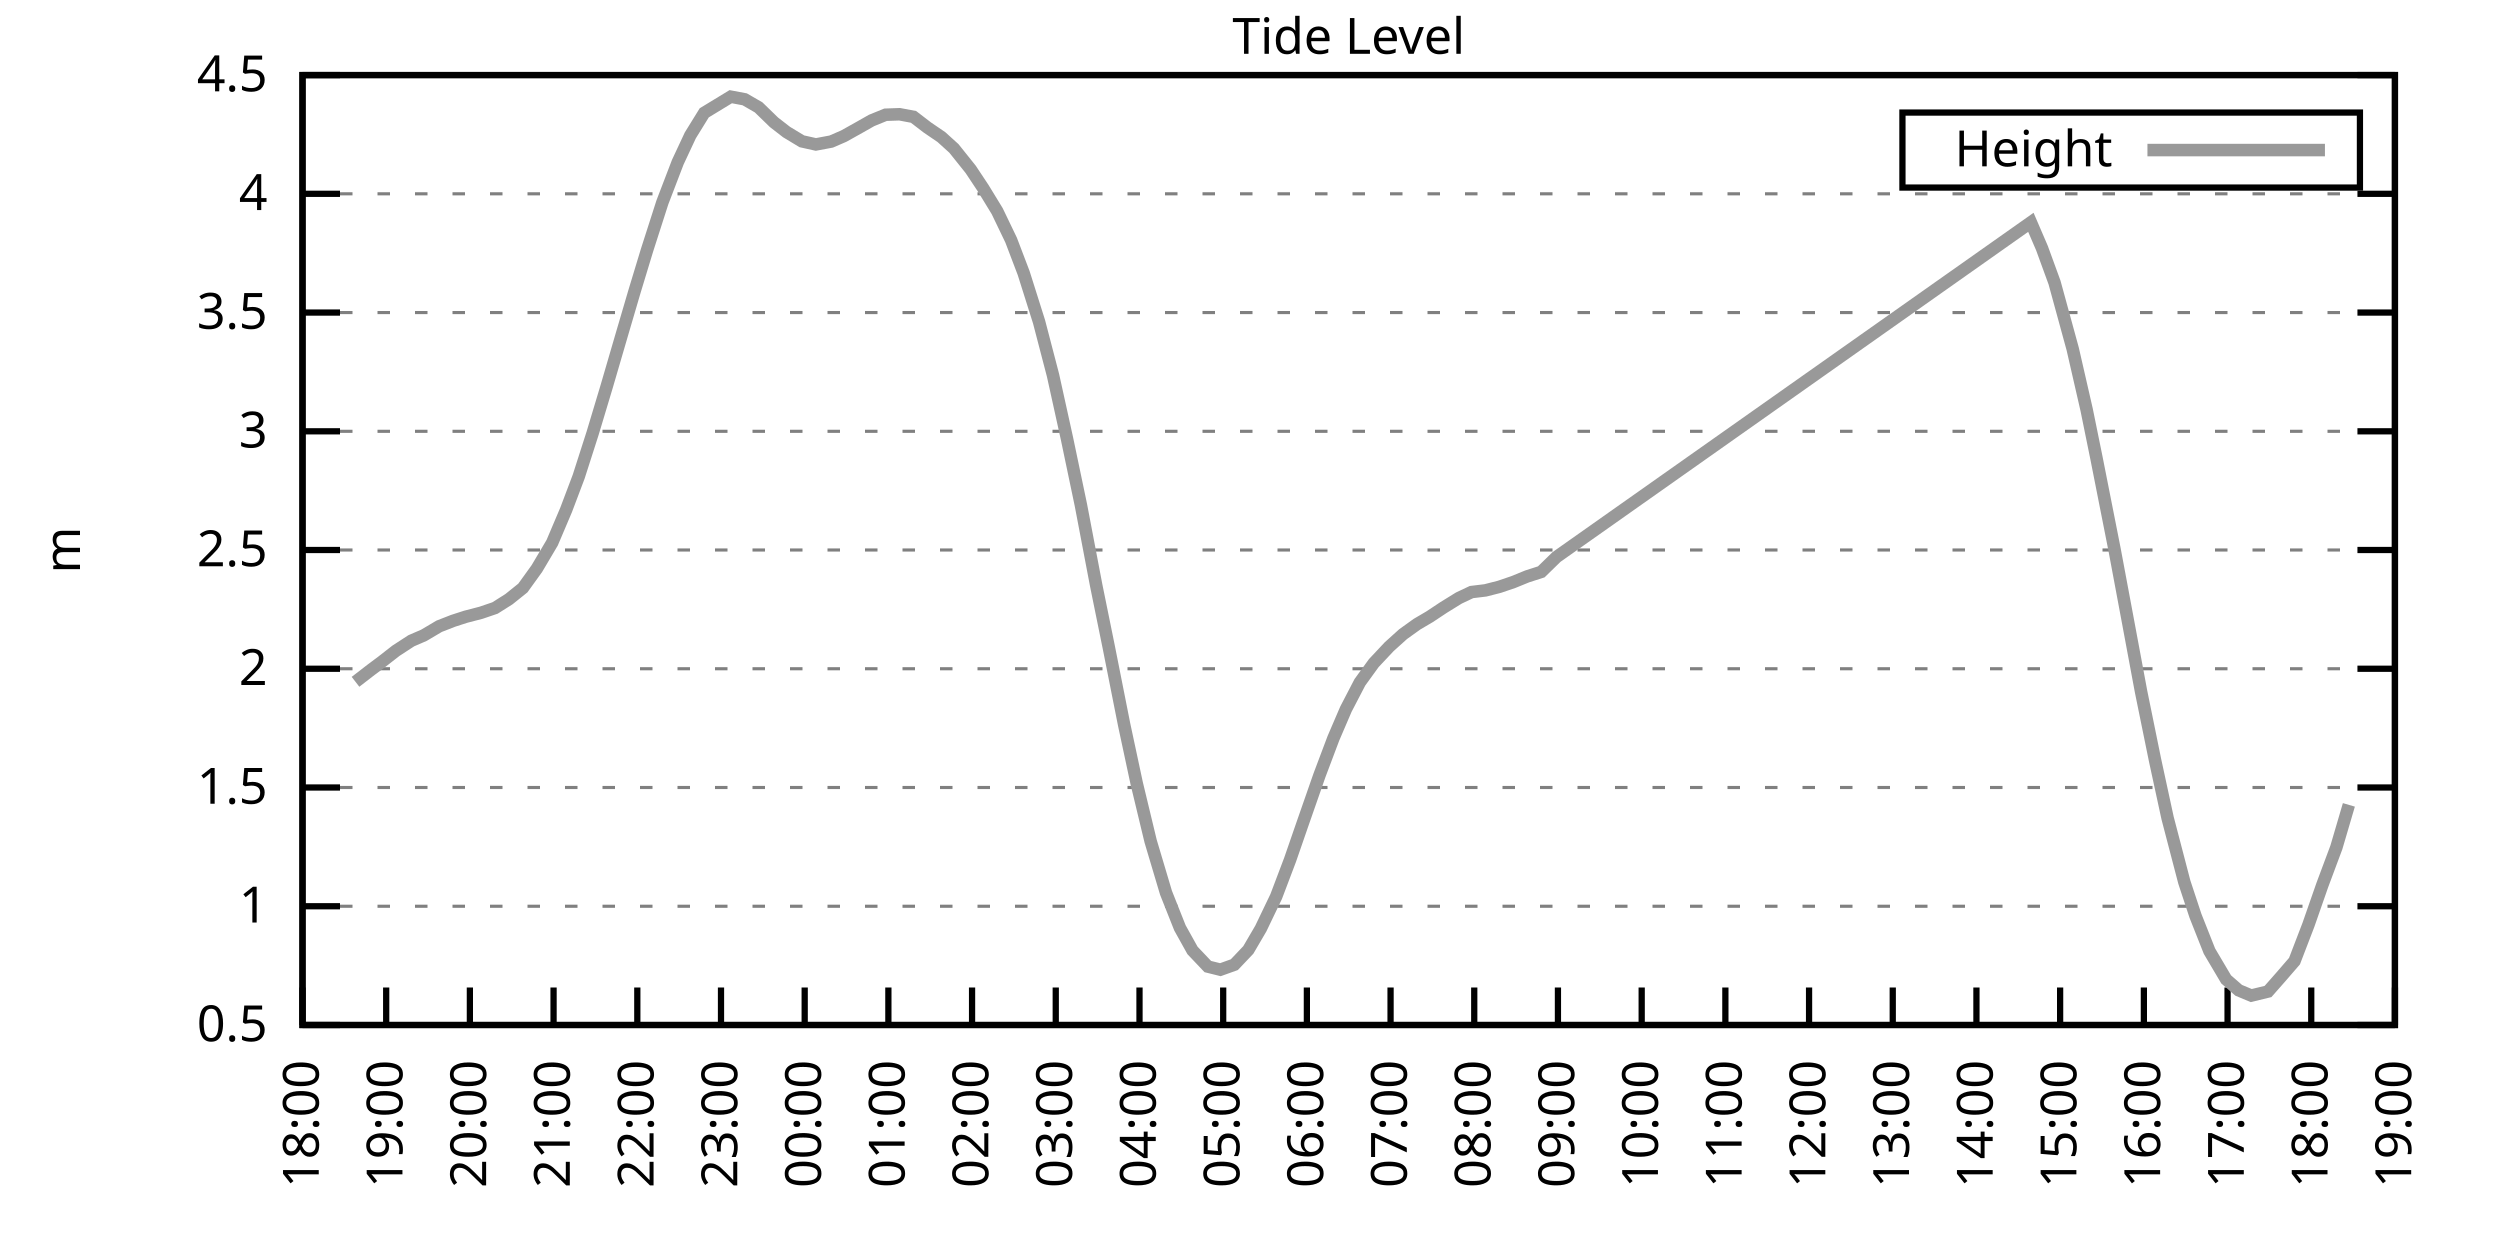
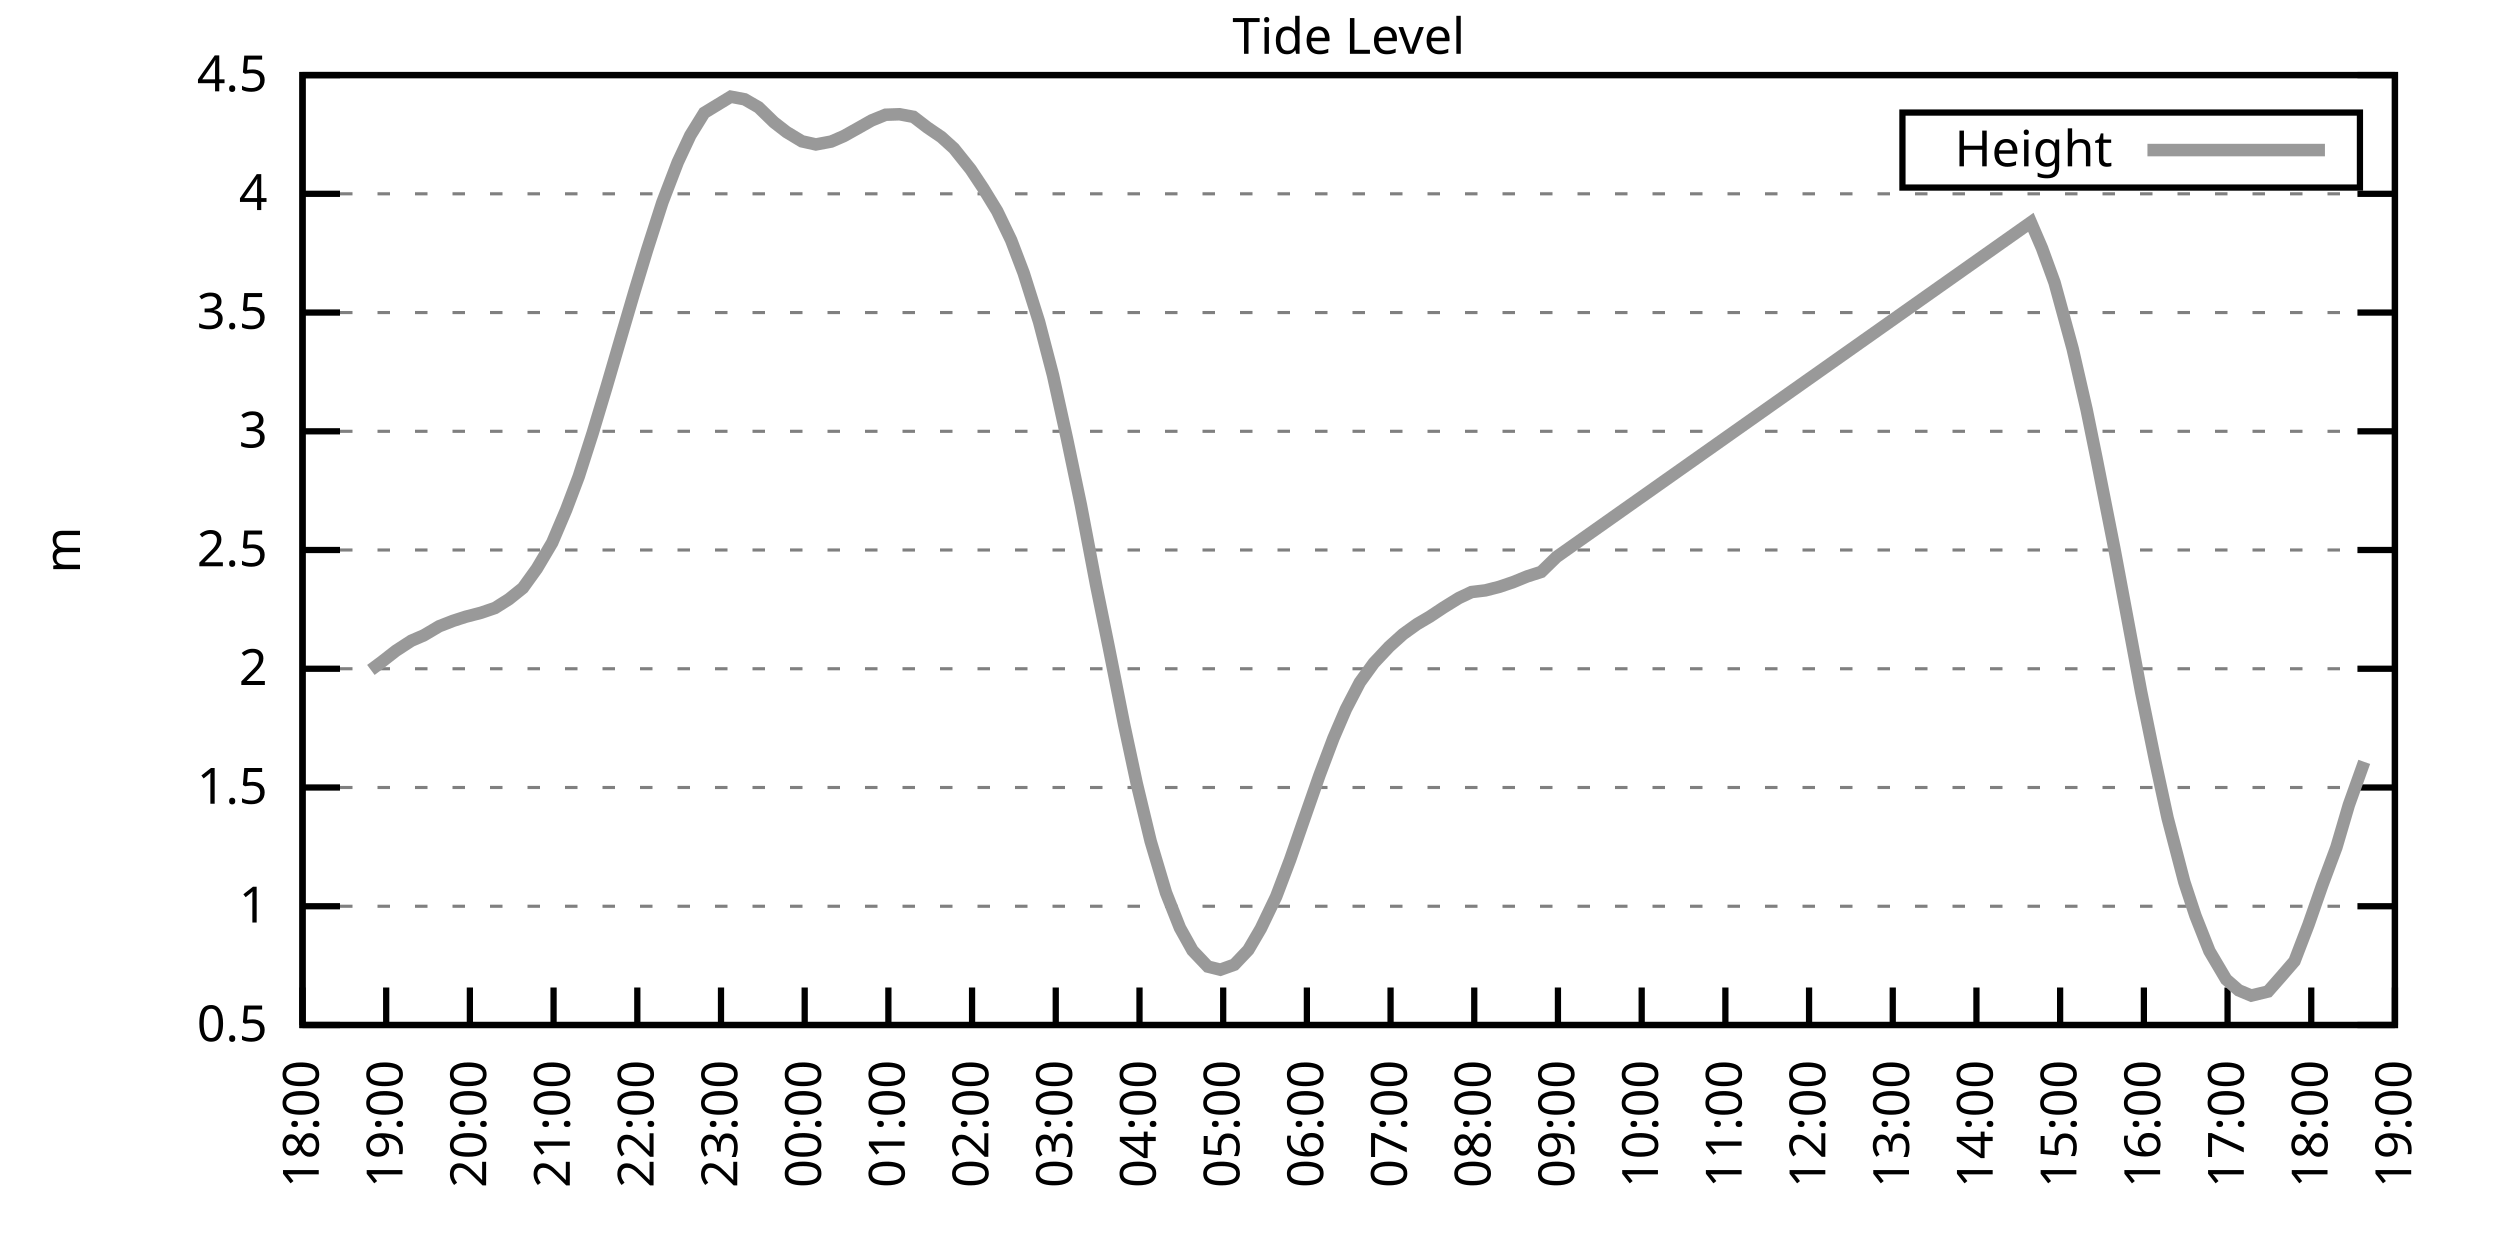
<svg xmlns="http://www.w3.org/2000/svg" xmlns:xlink="http://www.w3.org/1999/xlink" width="400" height="200" viewBox="0 0 400 200">
  <g id="gnuplot_canvas">
    <rect x="0" y="0" width="400" height="200" fill="none" />
    <defs>
      <circle id="gpDot" r="0.5" stroke-width="0.5" stroke="currentColor" />
      <path id="gpPt0" stroke-width="0.333" stroke="currentColor" d="M-1,0 h2 M0,-1 v2" />
      <path id="gpPt1" stroke-width="0.333" stroke="currentColor" d="M-1,-1 L1,1 M1,-1 L-1,1" />
      <path id="gpPt2" stroke-width="0.333" stroke="currentColor" d="M-1,0 L1,0 M0,-1 L0,1 M-1,-1 L1,1 M-1,1 L1,-1" />
      <rect id="gpPt3" stroke-width="0.333" stroke="currentColor" x="-1" y="-1" width="2" height="2" />
      <rect id="gpPt4" stroke-width="0.333" stroke="currentColor" fill="currentColor" x="-1" y="-1" width="2" height="2" />
      <circle id="gpPt5" stroke-width="0.333" stroke="currentColor" cx="0" cy="0" r="1" />
      <use xlink:href="#gpPt5" id="gpPt6" fill="currentColor" stroke="none" />
      <path id="gpPt7" stroke-width="0.333" stroke="currentColor" d="M0,-1.33 L-1.33,0.67 L1.33,0.67 z" />
      <use xlink:href="#gpPt7" id="gpPt8" fill="currentColor" stroke="none" />
      <use xlink:href="#gpPt7" id="gpPt9" stroke="currentColor" transform="rotate(180)" />
      <use xlink:href="#gpPt9" id="gpPt10" fill="currentColor" stroke="none" />
      <use xlink:href="#gpPt3" id="gpPt11" stroke="currentColor" transform="rotate(45)" />
      <use xlink:href="#gpPt11" id="gpPt12" fill="currentColor" stroke="none" />
      <path id="gpPt13" stroke-width="0.333" stroke="currentColor" d="M0,1.330 L1.265,0.411 L0.782,-1.067 L-0.782,-1.076 L-1.265,0.411 z" />
      <use xlink:href="#gpPt13" id="gpPt14" fill="currentColor" stroke="none" />
      <filter id="textbox" filterUnits="objectBoundingBox" x="0" y="0" height="1" width="1">
        <feFlood flood-color="white" flood-opacity="1" result="bgnd" />
        <feComposite in="SourceGraphic" in2="bgnd" operator="atop" />
      </filter>
      <filter id="greybox" filterUnits="objectBoundingBox" x="0" y="0" height="1" width="1">
        <feFlood flood-color="lightgrey" flood-opacity="1" result="grey" />
        <feComposite in="SourceGraphic" in2="grey" operator="atop" />
      </filter>
    </defs>
    <g fill="none" color="white" stroke="currentColor" stroke-width="1.00" stroke-linecap="butt" stroke-linejoin="miter">
</g>
    <g fill="none" color="black" stroke="currentColor" stroke-width="1.00" stroke-linecap="butt" stroke-linejoin="miter">
      <g stroke="none" shape-rendering="crispEdges">
        <polygon fill="rgb(255, 255, 255)" points="48.40,164.00 383.18,164.00 383.18,12.02 48.40,12.02 " />
      </g>
    </g>
    <g fill="none" color="black" stroke="currentColor" stroke-width="1.00" stroke-linecap="butt" stroke-linejoin="miter">
</g>
    <g fill="none" color="black" stroke="black" stroke-width="0.50" stroke-linecap="butt" stroke-linejoin="miter">
</g>
    <g fill="none" color="gray" stroke="currentColor" stroke-width="0.50" stroke-linecap="butt" stroke-linejoin="miter">
      <path stroke="gray" stroke-dasharray="2,4" class="gridline" d="M48.40,164.00 L383.19,164.00  " />
    </g>
    <g fill="none" color="gray" stroke="gray" stroke-width="1.00" stroke-linecap="butt" stroke-linejoin="miter">
</g>
    <g fill="none" color="black" stroke="currentColor" stroke-width="1.00" stroke-linecap="butt" stroke-linejoin="miter">
      <path stroke="black" d="M48.40,164.00 L54.40,164.00 M383.19,164.00 L377.19,164.00  " />
      <g transform="translate(42.80,166.60)" stroke="none" fill="black" font-family="Sans" font-size="8.00" text-anchor="end">
        <text>
          <tspan font-family="Sans"> 0.5</tspan>
        </text>
      </g>
    </g>
    <g fill="none" color="black" stroke="currentColor" stroke-width="1.00" stroke-linecap="butt" stroke-linejoin="miter">
</g>
    <g fill="none" color="black" stroke="black" stroke-width="0.50" stroke-linecap="butt" stroke-linejoin="miter">
</g>
    <g fill="none" color="gray" stroke="currentColor" stroke-width="0.50" stroke-linecap="butt" stroke-linejoin="miter">
      <path stroke="gray" stroke-dasharray="2,4" class="gridline" d="M48.40,145.00 L383.19,145.00  " />
    </g>
    <g fill="none" color="gray" stroke="gray" stroke-width="1.00" stroke-linecap="butt" stroke-linejoin="miter">
</g>
    <g fill="none" color="black" stroke="currentColor" stroke-width="1.00" stroke-linecap="butt" stroke-linejoin="miter">
      <path stroke="black" d="M48.40,145.00 L54.40,145.00 M383.19,145.00 L377.19,145.00  " />
      <g transform="translate(42.80,147.60)" stroke="none" fill="black" font-family="Sans" font-size="8.00" text-anchor="end">
        <text>
          <tspan font-family="Sans"> 1</tspan>
        </text>
      </g>
    </g>
    <g fill="none" color="black" stroke="currentColor" stroke-width="1.00" stroke-linecap="butt" stroke-linejoin="miter">
</g>
    <g fill="none" color="black" stroke="black" stroke-width="0.50" stroke-linecap="butt" stroke-linejoin="miter">
</g>
    <g fill="none" color="gray" stroke="currentColor" stroke-width="0.50" stroke-linecap="butt" stroke-linejoin="miter">
      <path stroke="gray" stroke-dasharray="2,4" class="gridline" d="M48.40,126.00 L383.19,126.00  " />
    </g>
    <g fill="none" color="gray" stroke="gray" stroke-width="1.00" stroke-linecap="butt" stroke-linejoin="miter">
</g>
    <g fill="none" color="black" stroke="currentColor" stroke-width="1.00" stroke-linecap="butt" stroke-linejoin="miter">
      <path stroke="black" d="M48.40,126.00 L54.40,126.00 M383.19,126.00 L377.19,126.00  " />
      <g transform="translate(42.80,128.60)" stroke="none" fill="black" font-family="Sans" font-size="8.00" text-anchor="end">
        <text>
          <tspan font-family="Sans"> 1.5</tspan>
        </text>
      </g>
    </g>
    <g fill="none" color="black" stroke="currentColor" stroke-width="1.00" stroke-linecap="butt" stroke-linejoin="miter">
</g>
    <g fill="none" color="black" stroke="black" stroke-width="0.50" stroke-linecap="butt" stroke-linejoin="miter">
</g>
    <g fill="none" color="gray" stroke="currentColor" stroke-width="0.50" stroke-linecap="butt" stroke-linejoin="miter">
      <path stroke="gray" stroke-dasharray="2,4" class="gridline" d="M48.40,107.00 L383.19,107.00  " />
    </g>
    <g fill="none" color="gray" stroke="gray" stroke-width="1.00" stroke-linecap="butt" stroke-linejoin="miter">
</g>
    <g fill="none" color="black" stroke="currentColor" stroke-width="1.00" stroke-linecap="butt" stroke-linejoin="miter">
      <path stroke="black" d="M48.40,107.00 L54.40,107.00 M383.19,107.00 L377.19,107.00  " />
      <g transform="translate(42.80,109.60)" stroke="none" fill="black" font-family="Sans" font-size="8.00" text-anchor="end">
        <text>
          <tspan font-family="Sans"> 2</tspan>
        </text>
      </g>
    </g>
    <g fill="none" color="black" stroke="currentColor" stroke-width="1.00" stroke-linecap="butt" stroke-linejoin="miter">
</g>
    <g fill="none" color="black" stroke="black" stroke-width="0.50" stroke-linecap="butt" stroke-linejoin="miter">
</g>
    <g fill="none" color="gray" stroke="currentColor" stroke-width="0.50" stroke-linecap="butt" stroke-linejoin="miter">
      <path stroke="gray" stroke-dasharray="2,4" class="gridline" d="M48.40,88.00 L383.19,88.00  " />
    </g>
    <g fill="none" color="gray" stroke="gray" stroke-width="1.00" stroke-linecap="butt" stroke-linejoin="miter">
</g>
    <g fill="none" color="black" stroke="currentColor" stroke-width="1.00" stroke-linecap="butt" stroke-linejoin="miter">
      <path stroke="black" d="M48.40,88.00 L54.40,88.00 M383.19,88.00 L377.19,88.00  " />
      <g transform="translate(42.80,90.60)" stroke="none" fill="black" font-family="Sans" font-size="8.00" text-anchor="end">
        <text>
          <tspan font-family="Sans"> 2.5</tspan>
        </text>
      </g>
    </g>
    <g fill="none" color="black" stroke="currentColor" stroke-width="1.00" stroke-linecap="butt" stroke-linejoin="miter">
</g>
    <g fill="none" color="black" stroke="black" stroke-width="0.50" stroke-linecap="butt" stroke-linejoin="miter">
</g>
    <g fill="none" color="gray" stroke="currentColor" stroke-width="0.50" stroke-linecap="butt" stroke-linejoin="miter">
      <path stroke="gray" stroke-dasharray="2,4" class="gridline" d="M48.40,69.01 L383.19,69.01  " />
    </g>
    <g fill="none" color="gray" stroke="gray" stroke-width="1.00" stroke-linecap="butt" stroke-linejoin="miter">
</g>
    <g fill="none" color="black" stroke="currentColor" stroke-width="1.00" stroke-linecap="butt" stroke-linejoin="miter">
      <path stroke="black" d="M48.40,69.01 L54.40,69.01 M383.19,69.01 L377.19,69.01  " />
      <g transform="translate(42.80,71.61)" stroke="none" fill="black" font-family="Sans" font-size="8.00" text-anchor="end">
        <text>
          <tspan font-family="Sans"> 3</tspan>
        </text>
      </g>
    </g>
    <g fill="none" color="black" stroke="currentColor" stroke-width="1.00" stroke-linecap="butt" stroke-linejoin="miter">
</g>
    <g fill="none" color="black" stroke="black" stroke-width="0.50" stroke-linecap="butt" stroke-linejoin="miter">
</g>
    <g fill="none" color="gray" stroke="currentColor" stroke-width="0.50" stroke-linecap="butt" stroke-linejoin="miter">
      <path stroke="gray" stroke-dasharray="2,4" class="gridline" d="M48.40,50.01 L383.19,50.01  " />
    </g>
    <g fill="none" color="gray" stroke="gray" stroke-width="1.00" stroke-linecap="butt" stroke-linejoin="miter">
</g>
    <g fill="none" color="black" stroke="currentColor" stroke-width="1.00" stroke-linecap="butt" stroke-linejoin="miter">
      <path stroke="black" d="M48.40,50.01 L54.40,50.01 M383.19,50.01 L377.19,50.01  " />
      <g transform="translate(42.80,52.61)" stroke="none" fill="black" font-family="Sans" font-size="8.00" text-anchor="end">
        <text>
          <tspan font-family="Sans"> 3.5</tspan>
        </text>
      </g>
    </g>
    <g fill="none" color="black" stroke="currentColor" stroke-width="1.00" stroke-linecap="butt" stroke-linejoin="miter">
</g>
    <g fill="none" color="black" stroke="black" stroke-width="0.50" stroke-linecap="butt" stroke-linejoin="miter">
</g>
    <g fill="none" color="gray" stroke="currentColor" stroke-width="0.50" stroke-linecap="butt" stroke-linejoin="miter">
      <path stroke="gray" stroke-dasharray="2,4" class="gridline" d="M48.40,31.01 L383.19,31.01  " />
    </g>
    <g fill="none" color="gray" stroke="gray" stroke-width="1.00" stroke-linecap="butt" stroke-linejoin="miter">
</g>
    <g fill="none" color="black" stroke="currentColor" stroke-width="1.00" stroke-linecap="butt" stroke-linejoin="miter">
      <path stroke="black" d="M48.40,31.01 L54.40,31.01 M383.19,31.01 L377.19,31.01  " />
      <g transform="translate(42.80,33.61)" stroke="none" fill="black" font-family="Sans" font-size="8.00" text-anchor="end">
        <text>
          <tspan font-family="Sans"> 4</tspan>
        </text>
      </g>
    </g>
    <g fill="none" color="black" stroke="currentColor" stroke-width="1.00" stroke-linecap="butt" stroke-linejoin="miter">
</g>
    <g fill="none" color="black" stroke="black" stroke-width="0.50" stroke-linecap="butt" stroke-linejoin="miter">
</g>
    <g fill="none" color="gray" stroke="currentColor" stroke-width="0.50" stroke-linecap="butt" stroke-linejoin="miter">
      <path stroke="gray" stroke-dasharray="2,4" class="gridline" d="M48.40,12.01 L383.19,12.01  " />
    </g>
    <g fill="none" color="gray" stroke="gray" stroke-width="1.00" stroke-linecap="butt" stroke-linejoin="miter">
</g>
    <g fill="none" color="black" stroke="currentColor" stroke-width="1.00" stroke-linecap="butt" stroke-linejoin="miter">
      <path stroke="black" d="M48.40,12.01 L54.40,12.01 M383.19,12.01 L377.19,12.01  " />
      <g transform="translate(42.80,14.61)" stroke="none" fill="black" font-family="Sans" font-size="8.00" text-anchor="end">
        <text>
          <tspan font-family="Sans"> 4.5</tspan>
        </text>
      </g>
    </g>
    <g fill="none" color="black" stroke="currentColor" stroke-width="1.00" stroke-linecap="butt" stroke-linejoin="miter">
      <path stroke="black" d="M48.40,164.00 L48.40,158.00  " />
      <g transform="translate(51.00,169.60) rotate(270.00)" stroke="none" fill="black" font-family="Sans" font-size="8.00" text-anchor="end">
        <text>
          <tspan font-family="Sans">18:00</tspan>
        </text>
      </g>
    </g>
    <g fill="none" color="black" stroke="currentColor" stroke-width="1.00" stroke-linecap="butt" stroke-linejoin="miter">
      <path stroke="black" d="M61.79,164.00 L61.79,158.00  " />
      <g transform="translate(64.39,169.60) rotate(270.00)" stroke="none" fill="black" font-family="Sans" font-size="8.00" text-anchor="end">
        <text>
          <tspan font-family="Sans">19:00</tspan>
        </text>
      </g>
    </g>
    <g fill="none" color="black" stroke="currentColor" stroke-width="1.00" stroke-linecap="butt" stroke-linejoin="miter">
      <path stroke="black" d="M75.18,164.00 L75.18,158.00  " />
      <g transform="translate(77.78,169.60) rotate(270.00)" stroke="none" fill="black" font-family="Sans" font-size="8.00" text-anchor="end">
        <text>
          <tspan font-family="Sans">20:00</tspan>
        </text>
      </g>
    </g>
    <g fill="none" color="black" stroke="currentColor" stroke-width="1.00" stroke-linecap="butt" stroke-linejoin="miter">
      <path stroke="black" d="M88.57,164.00 L88.57,158.00  " />
      <g transform="translate(91.17,169.60) rotate(270.00)" stroke="none" fill="black" font-family="Sans" font-size="8.00" text-anchor="end">
        <text>
          <tspan font-family="Sans">21:00</tspan>
        </text>
      </g>
    </g>
    <g fill="none" color="black" stroke="currentColor" stroke-width="1.00" stroke-linecap="butt" stroke-linejoin="miter">
      <path stroke="black" d="M101.97,164.00 L101.97,158.00  " />
      <g transform="translate(104.57,169.60) rotate(270.00)" stroke="none" fill="black" font-family="Sans" font-size="8.00" text-anchor="end">
        <text>
          <tspan font-family="Sans">22:00</tspan>
        </text>
      </g>
    </g>
    <g fill="none" color="black" stroke="currentColor" stroke-width="1.00" stroke-linecap="butt" stroke-linejoin="miter">
      <path stroke="black" d="M115.36,164.00 L115.36,158.00  " />
      <g transform="translate(117.96,169.60) rotate(270.00)" stroke="none" fill="black" font-family="Sans" font-size="8.00" text-anchor="end">
        <text>
          <tspan font-family="Sans">23:00</tspan>
        </text>
      </g>
    </g>
    <g fill="none" color="black" stroke="currentColor" stroke-width="1.00" stroke-linecap="butt" stroke-linejoin="miter">
      <path stroke="black" d="M128.75,164.00 L128.75,158.00  " />
      <g transform="translate(131.35,169.60) rotate(270.00)" stroke="none" fill="black" font-family="Sans" font-size="8.00" text-anchor="end">
        <text>
          <tspan font-family="Sans">00:00</tspan>
        </text>
      </g>
    </g>
    <g fill="none" color="black" stroke="currentColor" stroke-width="1.00" stroke-linecap="butt" stroke-linejoin="miter">
      <path stroke="black" d="M142.14,164.00 L142.14,158.00  " />
      <g transform="translate(144.74,169.60) rotate(270.00)" stroke="none" fill="black" font-family="Sans" font-size="8.00" text-anchor="end">
        <text>
          <tspan font-family="Sans">01:00</tspan>
        </text>
      </g>
    </g>
    <g fill="none" color="black" stroke="currentColor" stroke-width="1.00" stroke-linecap="butt" stroke-linejoin="miter">
      <path stroke="black" d="M155.53,164.00 L155.53,158.00  " />
      <g transform="translate(158.13,169.60) rotate(270.00)" stroke="none" fill="black" font-family="Sans" font-size="8.00" text-anchor="end">
        <text>
          <tspan font-family="Sans">02:00</tspan>
        </text>
      </g>
    </g>
    <g fill="none" color="black" stroke="currentColor" stroke-width="1.00" stroke-linecap="butt" stroke-linejoin="miter">
      <path stroke="black" d="M168.92,164.00 L168.92,158.00  " />
      <g transform="translate(171.52,169.60) rotate(270.00)" stroke="none" fill="black" font-family="Sans" font-size="8.00" text-anchor="end">
        <text>
          <tspan font-family="Sans">03:00</tspan>
        </text>
      </g>
    </g>
    <g fill="none" color="black" stroke="currentColor" stroke-width="1.00" stroke-linecap="butt" stroke-linejoin="miter">
      <path stroke="black" d="M182.32,164.00 L182.32,158.00  " />
      <g transform="translate(184.92,169.60) rotate(270.00)" stroke="none" fill="black" font-family="Sans" font-size="8.00" text-anchor="end">
        <text>
          <tspan font-family="Sans">04:00</tspan>
        </text>
      </g>
    </g>
    <g fill="none" color="black" stroke="currentColor" stroke-width="1.00" stroke-linecap="butt" stroke-linejoin="miter">
      <path stroke="black" d="M195.71,164.00 L195.71,158.00  " />
      <g transform="translate(198.31,169.60) rotate(270.00)" stroke="none" fill="black" font-family="Sans" font-size="8.00" text-anchor="end">
        <text>
          <tspan font-family="Sans">05:00</tspan>
        </text>
      </g>
    </g>
    <g fill="none" color="black" stroke="currentColor" stroke-width="1.00" stroke-linecap="butt" stroke-linejoin="miter">
      <path stroke="black" d="M209.10,164.00 L209.10,158.00  " />
      <g transform="translate(211.70,169.60) rotate(270.00)" stroke="none" fill="black" font-family="Sans" font-size="8.00" text-anchor="end">
        <text>
          <tspan font-family="Sans">06:00</tspan>
        </text>
      </g>
    </g>
    <g fill="none" color="black" stroke="currentColor" stroke-width="1.00" stroke-linecap="butt" stroke-linejoin="miter">
      <path stroke="black" d="M222.49,164.00 L222.49,158.00  " />
      <g transform="translate(225.09,169.60) rotate(270.00)" stroke="none" fill="black" font-family="Sans" font-size="8.00" text-anchor="end">
        <text>
          <tspan font-family="Sans">07:00</tspan>
        </text>
      </g>
    </g>
    <g fill="none" color="black" stroke="currentColor" stroke-width="1.00" stroke-linecap="butt" stroke-linejoin="miter">
      <path stroke="black" d="M235.88,164.00 L235.88,158.00  " />
      <g transform="translate(238.48,169.60) rotate(270.00)" stroke="none" fill="black" font-family="Sans" font-size="8.00" text-anchor="end">
        <text>
          <tspan font-family="Sans">08:00</tspan>
        </text>
      </g>
    </g>
    <g fill="none" color="black" stroke="currentColor" stroke-width="1.00" stroke-linecap="butt" stroke-linejoin="miter">
      <path stroke="black" d="M249.27,164.00 L249.27,158.00  " />
      <g transform="translate(251.87,169.60) rotate(270.00)" stroke="none" fill="black" font-family="Sans" font-size="8.00" text-anchor="end">
        <text>
          <tspan font-family="Sans">09:00</tspan>
        </text>
      </g>
    </g>
    <g fill="none" color="black" stroke="currentColor" stroke-width="1.00" stroke-linecap="butt" stroke-linejoin="miter">
      <path stroke="black" d="M262.67,164.00 L262.67,158.00  " />
      <g transform="translate(265.27,169.60) rotate(270.00)" stroke="none" fill="black" font-family="Sans" font-size="8.00" text-anchor="end">
        <text>
          <tspan font-family="Sans">10:00</tspan>
        </text>
      </g>
    </g>
    <g fill="none" color="black" stroke="currentColor" stroke-width="1.00" stroke-linecap="butt" stroke-linejoin="miter">
      <path stroke="black" d="M276.06,164.00 L276.06,158.00  " />
      <g transform="translate(278.66,169.60) rotate(270.00)" stroke="none" fill="black" font-family="Sans" font-size="8.00" text-anchor="end">
        <text>
          <tspan font-family="Sans">11:00</tspan>
        </text>
      </g>
    </g>
    <g fill="none" color="black" stroke="currentColor" stroke-width="1.00" stroke-linecap="butt" stroke-linejoin="miter">
      <path stroke="black" d="M289.45,164.00 L289.45,158.00  " />
      <g transform="translate(292.05,169.60) rotate(270.00)" stroke="none" fill="black" font-family="Sans" font-size="8.00" text-anchor="end">
        <text>
          <tspan font-family="Sans">12:00</tspan>
        </text>
      </g>
    </g>
    <g fill="none" color="black" stroke="currentColor" stroke-width="1.00" stroke-linecap="butt" stroke-linejoin="miter">
      <path stroke="black" d="M302.84,164.00 L302.84,158.00  " />
      <g transform="translate(305.44,169.60) rotate(270.00)" stroke="none" fill="black" font-family="Sans" font-size="8.00" text-anchor="end">
        <text>
          <tspan font-family="Sans">13:00</tspan>
        </text>
      </g>
    </g>
    <g fill="none" color="black" stroke="currentColor" stroke-width="1.00" stroke-linecap="butt" stroke-linejoin="miter">
      <path stroke="black" d="M316.23,164.00 L316.23,158.00  " />
      <g transform="translate(318.83,169.60) rotate(270.00)" stroke="none" fill="black" font-family="Sans" font-size="8.00" text-anchor="end">
        <text>
          <tspan font-family="Sans">14:00</tspan>
        </text>
      </g>
    </g>
    <g fill="none" color="black" stroke="currentColor" stroke-width="1.00" stroke-linecap="butt" stroke-linejoin="miter">
      <path stroke="black" d="M329.62,164.00 L329.62,158.00  " />
      <g transform="translate(332.22,169.60) rotate(270.00)" stroke="none" fill="black" font-family="Sans" font-size="8.00" text-anchor="end">
        <text>
          <tspan font-family="Sans">15:00</tspan>
        </text>
      </g>
    </g>
    <g fill="none" color="black" stroke="currentColor" stroke-width="1.00" stroke-linecap="butt" stroke-linejoin="miter">
      <path stroke="black" d="M343.02,164.00 L343.02,158.00  " />
      <g transform="translate(345.62,169.60) rotate(270.00)" stroke="none" fill="black" font-family="Sans" font-size="8.00" text-anchor="end">
        <text>
          <tspan font-family="Sans">16:00</tspan>
        </text>
      </g>
    </g>
    <g fill="none" color="black" stroke="currentColor" stroke-width="1.00" stroke-linecap="butt" stroke-linejoin="miter">
      <path stroke="black" d="M356.41,164.00 L356.41,158.00  " />
      <g transform="translate(359.01,169.60) rotate(270.00)" stroke="none" fill="black" font-family="Sans" font-size="8.00" text-anchor="end">
        <text>
          <tspan font-family="Sans">17:00</tspan>
        </text>
      </g>
    </g>
    <g fill="none" color="black" stroke="currentColor" stroke-width="1.00" stroke-linecap="butt" stroke-linejoin="miter">
      <path stroke="black" d="M369.80,164.00 L369.80,158.00  " />
      <g transform="translate(372.40,169.60) rotate(270.00)" stroke="none" fill="black" font-family="Sans" font-size="8.00" text-anchor="end">
        <text>
          <tspan font-family="Sans">18:00</tspan>
        </text>
      </g>
    </g>
    <g fill="none" color="black" stroke="currentColor" stroke-width="1.00" stroke-linecap="butt" stroke-linejoin="miter">
      <path stroke="black" d="M383.19,164.00 L383.19,158.00  " />
      <g transform="translate(385.79,169.60) rotate(270.00)" stroke="none" fill="black" font-family="Sans" font-size="8.00" text-anchor="end">
        <text>
          <tspan font-family="Sans">19:00</tspan>
        </text>
      </g>
    </g>
    <g fill="none" color="black" stroke="currentColor" stroke-width="1.00" stroke-linecap="butt" stroke-linejoin="miter">
</g>
    <g fill="none" color="black" stroke="currentColor" stroke-width="1.00" stroke-linecap="butt" stroke-linejoin="miter">
      <path stroke="black" d="M48.40,12.01 L48.40,164.00 L383.19,164.00 L383.19,12.01 L48.40,12.01 Z  " />
    </g>
    <g fill="none" color="black" stroke="currentColor" stroke-width="1.00" stroke-linecap="butt" stroke-linejoin="miter">
</g>
    <g fill="none" color="black" stroke="currentColor" stroke-width="1.00" stroke-linecap="butt" stroke-linejoin="miter">
      <path stroke="black" d="M304.39,30.01 L304.39,18.01 L377.59,18.01 L377.59,30.01 L304.39,30.01 Z  " />
    </g>
    <g id="Tide_level_plot_1">
      <g fill="none" color="white" stroke="black" stroke-width="2.00" stroke-linecap="butt" stroke-linejoin="miter">
</g>
      <g fill="none" color="black" stroke="currentColor" stroke-width="2.00" stroke-linecap="butt" stroke-linejoin="miter">
        <g transform="translate(337.99,26.61)" stroke="none" fill="black" font-family="Sans" font-size="8.00" text-anchor="end">
          <text>
            <tspan font-family="Sans">Height</tspan>
          </text>
        </g>
      </g>
      <g fill="none" color="black" stroke="currentColor" stroke-width="2.00" stroke-linecap="butt" stroke-linejoin="miter">
-         <path stroke="rgb(153, 153, 153)" d="M343.59,24.01 L371.99,24.01 M56.88,109.09 L59.34,107.19 L61.12,105.86 L63.35,104.12 L65.81,102.52 L67.82,101.65   L70.27,100.20 L72.50,99.33 L74.51,98.68 L76.97,98.04 L79.20,97.28 L81.43,95.87 L83.66,94.08 L85.90,90.97   L88.35,86.83 L90.58,81.58 L92.59,76.26 L94.82,69.31 L97.06,61.86 L99.51,53.47 L101.52,46.63 L103.53,40.01   L105.98,32.38 L108.44,25.96 L110.45,21.66 L112.68,18.05 L116.92,15.47 L119.15,15.89 L121.38,17.18 L123.84,19.57   L125.85,21.13 L128.30,22.61 L130.54,23.11 L132.99,22.65 L135.00,21.78 L137.45,20.41 L139.46,19.27 L141.69,18.36   L143.93,18.28 L146.16,18.70 L148.39,20.41 L150.62,21.93 L152.63,23.75 L155.31,27.10 L157.32,30.13 L159.55,33.78   L161.78,38.42 L163.79,43.70 L166.25,51.49 L168.48,60.04 L170.71,70.15 L172.94,80.79 L175.40,93.70 L177.41,103.58   L179.86,115.93 L181.87,125.32 L184.10,134.59 L186.56,142.84 L188.79,148.46 L190.80,152.07 L193.25,154.65 L195.26,155.15   L197.49,154.35 L199.73,151.99 L201.73,148.57 L204.19,143.44 L206.42,137.55 L208.43,131.74 L211.11,124.06 L213.34,118.14   L215.35,113.46 L217.58,109.17 L219.81,106.09 L222.27,103.47 L224.50,101.46 L226.73,99.86 L228.74,98.68 L230.97,97.20   L233.43,95.68 L235.44,94.73 L237.67,94.46 L239.90,93.89 L242.13,93.13 L244.36,92.22 L246.60,91.50 L249.05,89.11   L324.94,35.57 L326.72,39.71 L328.73,45.22 L331.63,55.82 L333.86,65.55 L335.43,73.26 L338.33,87.93 L340.34,98.68   L342.57,110.65 L344.80,121.59 L346.81,130.87 L349.49,141.13 L351.27,146.52 L353.51,152.18 L356.18,156.70 L358.19,158.45   L360.20,159.29 L362.88,158.64 L364.89,156.36 L367.12,153.78 L369.35,147.97 L371.58,141.58 L373.82,135.58 L375.82,128.78    " />
+         <path stroke="rgb(153, 153, 153)" d="M343.59,24.01 L371.99,24.01 M59.34,107.19 L61.12,105.86 L63.35,104.12 L65.81,102.52 L67.82,101.65 L70.27,100.20   L72.50,99.33 L74.51,98.68 L76.97,98.04 L79.20,97.28 L81.43,95.87 L83.66,94.08 L85.90,90.97 L88.35,86.83   L90.58,81.58 L92.59,76.26 L94.82,69.31 L97.06,61.86 L99.51,53.47 L101.52,46.63 L103.53,40.01 L105.98,32.38   L108.44,25.96 L110.45,21.66 L112.68,18.05 L116.92,15.47 L119.15,15.89 L121.38,17.18 L123.84,19.57 L125.85,21.13   L128.30,22.61 L130.54,23.11 L132.99,22.65 L135.00,21.78 L137.45,20.41 L139.46,19.27 L141.69,18.36 L143.93,18.28   L146.16,18.70 L148.39,20.41 L150.62,21.93 L152.63,23.75 L155.31,27.10 L157.32,30.13 L159.55,33.78 L161.78,38.42   L163.79,43.70 L166.25,51.49 L168.48,60.04 L170.71,70.15 L172.94,80.79 L175.40,93.70 L177.41,103.58 L179.86,115.93   L181.87,125.32 L184.10,134.59 L186.56,142.84 L188.79,148.46 L190.80,152.07 L193.25,154.65 L195.26,155.15 L197.49,154.35   L199.73,151.99 L201.73,148.57 L204.19,143.44 L206.42,137.55 L208.43,131.74 L211.11,124.06 L213.34,118.14 L215.35,113.46   L217.58,109.17 L219.81,106.09 L222.27,103.47 L224.50,101.46 L226.73,99.86 L228.74,98.68 L230.97,97.20 L233.43,95.68   L235.44,94.73 L237.67,94.46 L239.90,93.89 L242.13,93.13 L244.36,92.22 L246.60,91.50 L249.05,89.11 L324.94,35.57   L326.72,39.71 L328.73,45.22 L331.63,55.82 L333.86,65.55 L335.43,73.26 L338.33,87.93 L340.34,98.68 L342.57,110.65   L344.80,121.59 L346.81,130.87 L349.49,141.13 L351.27,146.52 L353.51,152.18 L356.18,156.70 L358.19,158.45 L360.20,159.29   L362.88,158.64 L364.89,156.36 L367.12,153.78 L369.35,147.97 L371.58,141.58 L373.82,135.58 L375.82,128.78 L378.28,121.90    " />
      </g>
    </g>
    <g fill="none" color="black" stroke="currentColor" stroke-width="2.00" stroke-linecap="butt" stroke-linejoin="miter">
</g>
    <g fill="none" color="black" stroke="black" stroke-width="1.00" stroke-linecap="butt" stroke-linejoin="miter">
</g>
    <g fill="none" color="black" stroke="currentColor" stroke-width="1.00" stroke-linecap="butt" stroke-linejoin="miter">
      <path stroke="black" d="M48.40,12.01 L48.40,164.00 L383.19,164.00 L383.19,12.01 L48.40,12.01 Z  " />
      <g transform="translate(12.80,88.01) rotate(270.00)" stroke="none" fill="black" font-family="Sans" font-size="8.00" text-anchor="middle">
        <text>
          <tspan font-family="Sans">m</tspan>
        </text>
      </g>
    </g>
    <g fill="none" color="black" stroke="currentColor" stroke-width="1.00" stroke-linecap="butt" stroke-linejoin="miter">
</g>
    <g fill="none" color="black" stroke="currentColor" stroke-width="1.00" stroke-linecap="butt" stroke-linejoin="miter">
      <g transform="translate(215.79,8.61)" stroke="none" fill="black" font-family="Sans" font-size="8.00" text-anchor="middle">
        <text>
          <tspan font-family="Sans">Tide Level</tspan>
        </text>
      </g>
    </g>
    <g fill="none" color="black" stroke="currentColor" stroke-width="1.00" stroke-linecap="butt" stroke-linejoin="miter">
</g>
  </g>
</svg>
